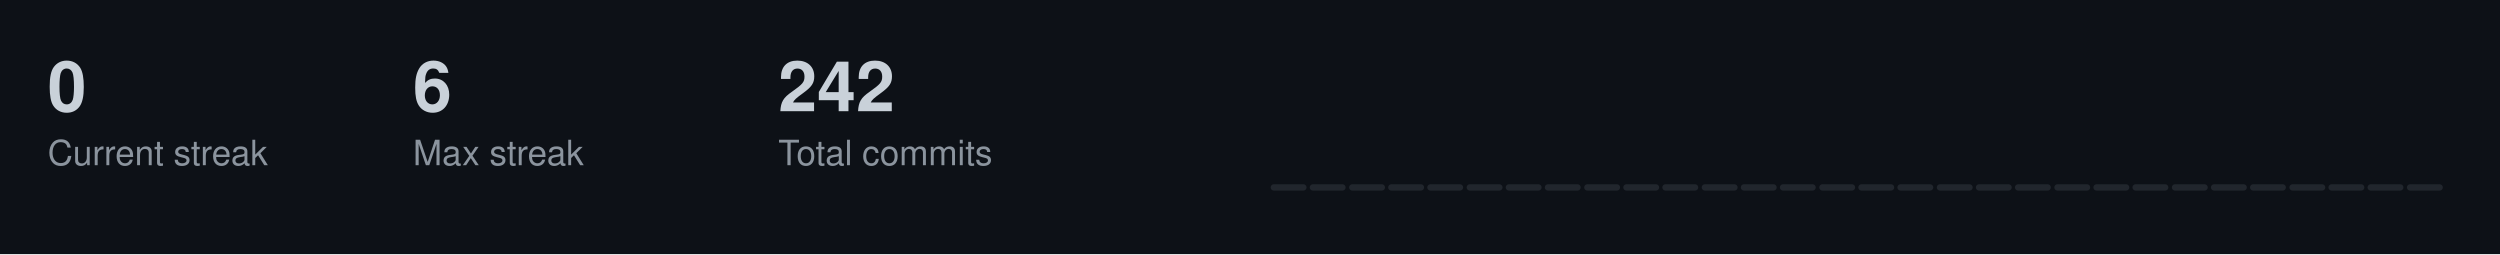
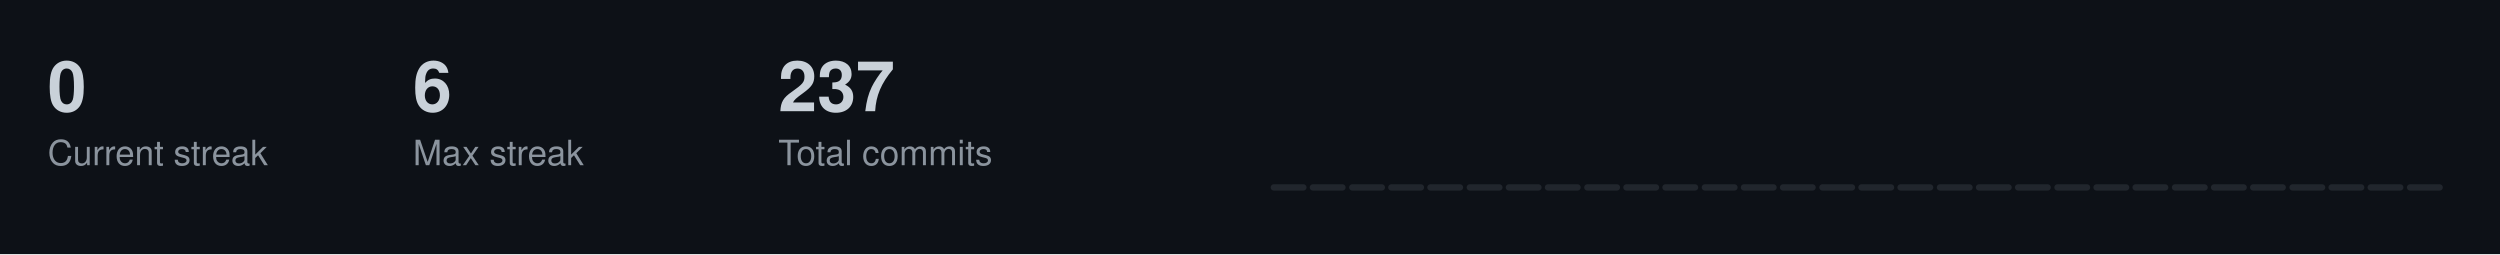
<svg xmlns="http://www.w3.org/2000/svg" width="787" height="80">
  <style>
  .title { font-size: 14px; fill: #c9d1d9; font-family: -apple-system, BlinkMacSystemFont, "Segoe UI", Helvetica, Arial, sans-serif; font-weight: 600; }
  .stat-label { font-size: 11px; fill: #8b949e; font-family: -apple-system, BlinkMacSystemFont, "Segoe UI", Helvetica, Arial, sans-serif; }
  .stat-value { font-size: 22px; fill: #c9d1d9; font-family: -apple-system, BlinkMacSystemFont, "Segoe UI", Helvetica, Arial, sans-serif; font-weight: 600; }
  .streak-fire { font-size: 22px; fill: #f0883e; font-family: -apple-system, BlinkMacSystemFont, "Segoe UI", Helvetica, Arial, sans-serif; font-weight: 600; }
</style>
  <rect width="787" height="80" fill="#0d1117" />
  <text x="15" y="35" class="stat-value">0</text>
  <text x="15" y="52" class="stat-label">Current streak</text>
  <text x="130" y="35" class="stat-value">6</text>
  <text x="130" y="52" class="stat-label">Max streak</text>
-   <text x="245" y="35" class="stat-value">242</text>
+   <text x="245" y="35" class="stat-value">237</text>
  <text x="245" y="52" class="stat-label">Total commits</text>
  <rect x="400.0" y="58.0" width="11.3" height="2.0" fill="#21262d" rx="1" />
  <rect x="412.3" y="58.0" width="11.3" height="2.0" fill="#21262d" rx="1" />
  <rect x="424.7" y="58.0" width="11.3" height="2.0" fill="#21262d" rx="1" />
  <rect x="437.0" y="58.0" width="11.3" height="2.0" fill="#21262d" rx="1" />
  <rect x="449.3" y="58.0" width="11.3" height="2.0" fill="#21262d" rx="1" />
  <rect x="461.7" y="58.0" width="11.3" height="2.0" fill="#21262d" rx="1" />
  <rect x="474.0" y="58.0" width="11.3" height="2.0" fill="#21262d" rx="1" />
  <rect x="486.3" y="58.0" width="11.3" height="2.0" fill="#21262d" rx="1" />
  <rect x="498.7" y="58.0" width="11.3" height="2.0" fill="#21262d" rx="1" />
  <rect x="511.0" y="58.0" width="11.3" height="2.0" fill="#21262d" rx="1" />
  <rect x="523.3" y="58.0" width="11.3" height="2.0" fill="#21262d" rx="1" />
  <rect x="535.7" y="58.0" width="11.3" height="2.0" fill="#21262d" rx="1" />
  <rect x="548.0" y="58.0" width="11.3" height="2.0" fill="#21262d" rx="1" />
  <rect x="560.3" y="58.0" width="11.3" height="2.0" fill="#21262d" rx="1" />
  <rect x="572.7" y="58.0" width="11.3" height="2.0" fill="#21262d" rx="1" />
  <rect x="585.0" y="58.0" width="11.3" height="2.0" fill="#21262d" rx="1" />
  <rect x="597.3" y="58.0" width="11.3" height="2.0" fill="#21262d" rx="1" />
  <rect x="609.7" y="58.0" width="11.3" height="2.0" fill="#21262d" rx="1" />
  <rect x="622.0" y="58.0" width="11.3" height="2.0" fill="#21262d" rx="1" />
  <rect x="634.3" y="58.0" width="11.3" height="2.0" fill="#21262d" rx="1" />
  <rect x="646.7" y="58.0" width="11.3" height="2.0" fill="#21262d" rx="1" />
  <rect x="659.0" y="58.0" width="11.3" height="2.0" fill="#21262d" rx="1" />
  <rect x="671.3" y="58.0" width="11.3" height="2.0" fill="#21262d" rx="1" />
  <rect x="683.7" y="58.0" width="11.3" height="2.0" fill="#21262d" rx="1" />
  <rect x="696.0" y="58.0" width="11.3" height="2.0" fill="#21262d" rx="1" />
  <rect x="708.3" y="58.0" width="11.3" height="2.0" fill="#21262d" rx="1" />
  <rect x="720.7" y="58.0" width="11.3" height="2.0" fill="#21262d" rx="1" />
  <rect x="733.0" y="58.0" width="11.3" height="2.0" fill="#21262d" rx="1" />
  <rect x="745.3" y="58.0" width="11.3" height="2.0" fill="#21262d" rx="1" />
  <rect x="757.7" y="58.0" width="11.3" height="2.0" fill="#21262d" rx="1" />
</svg>
